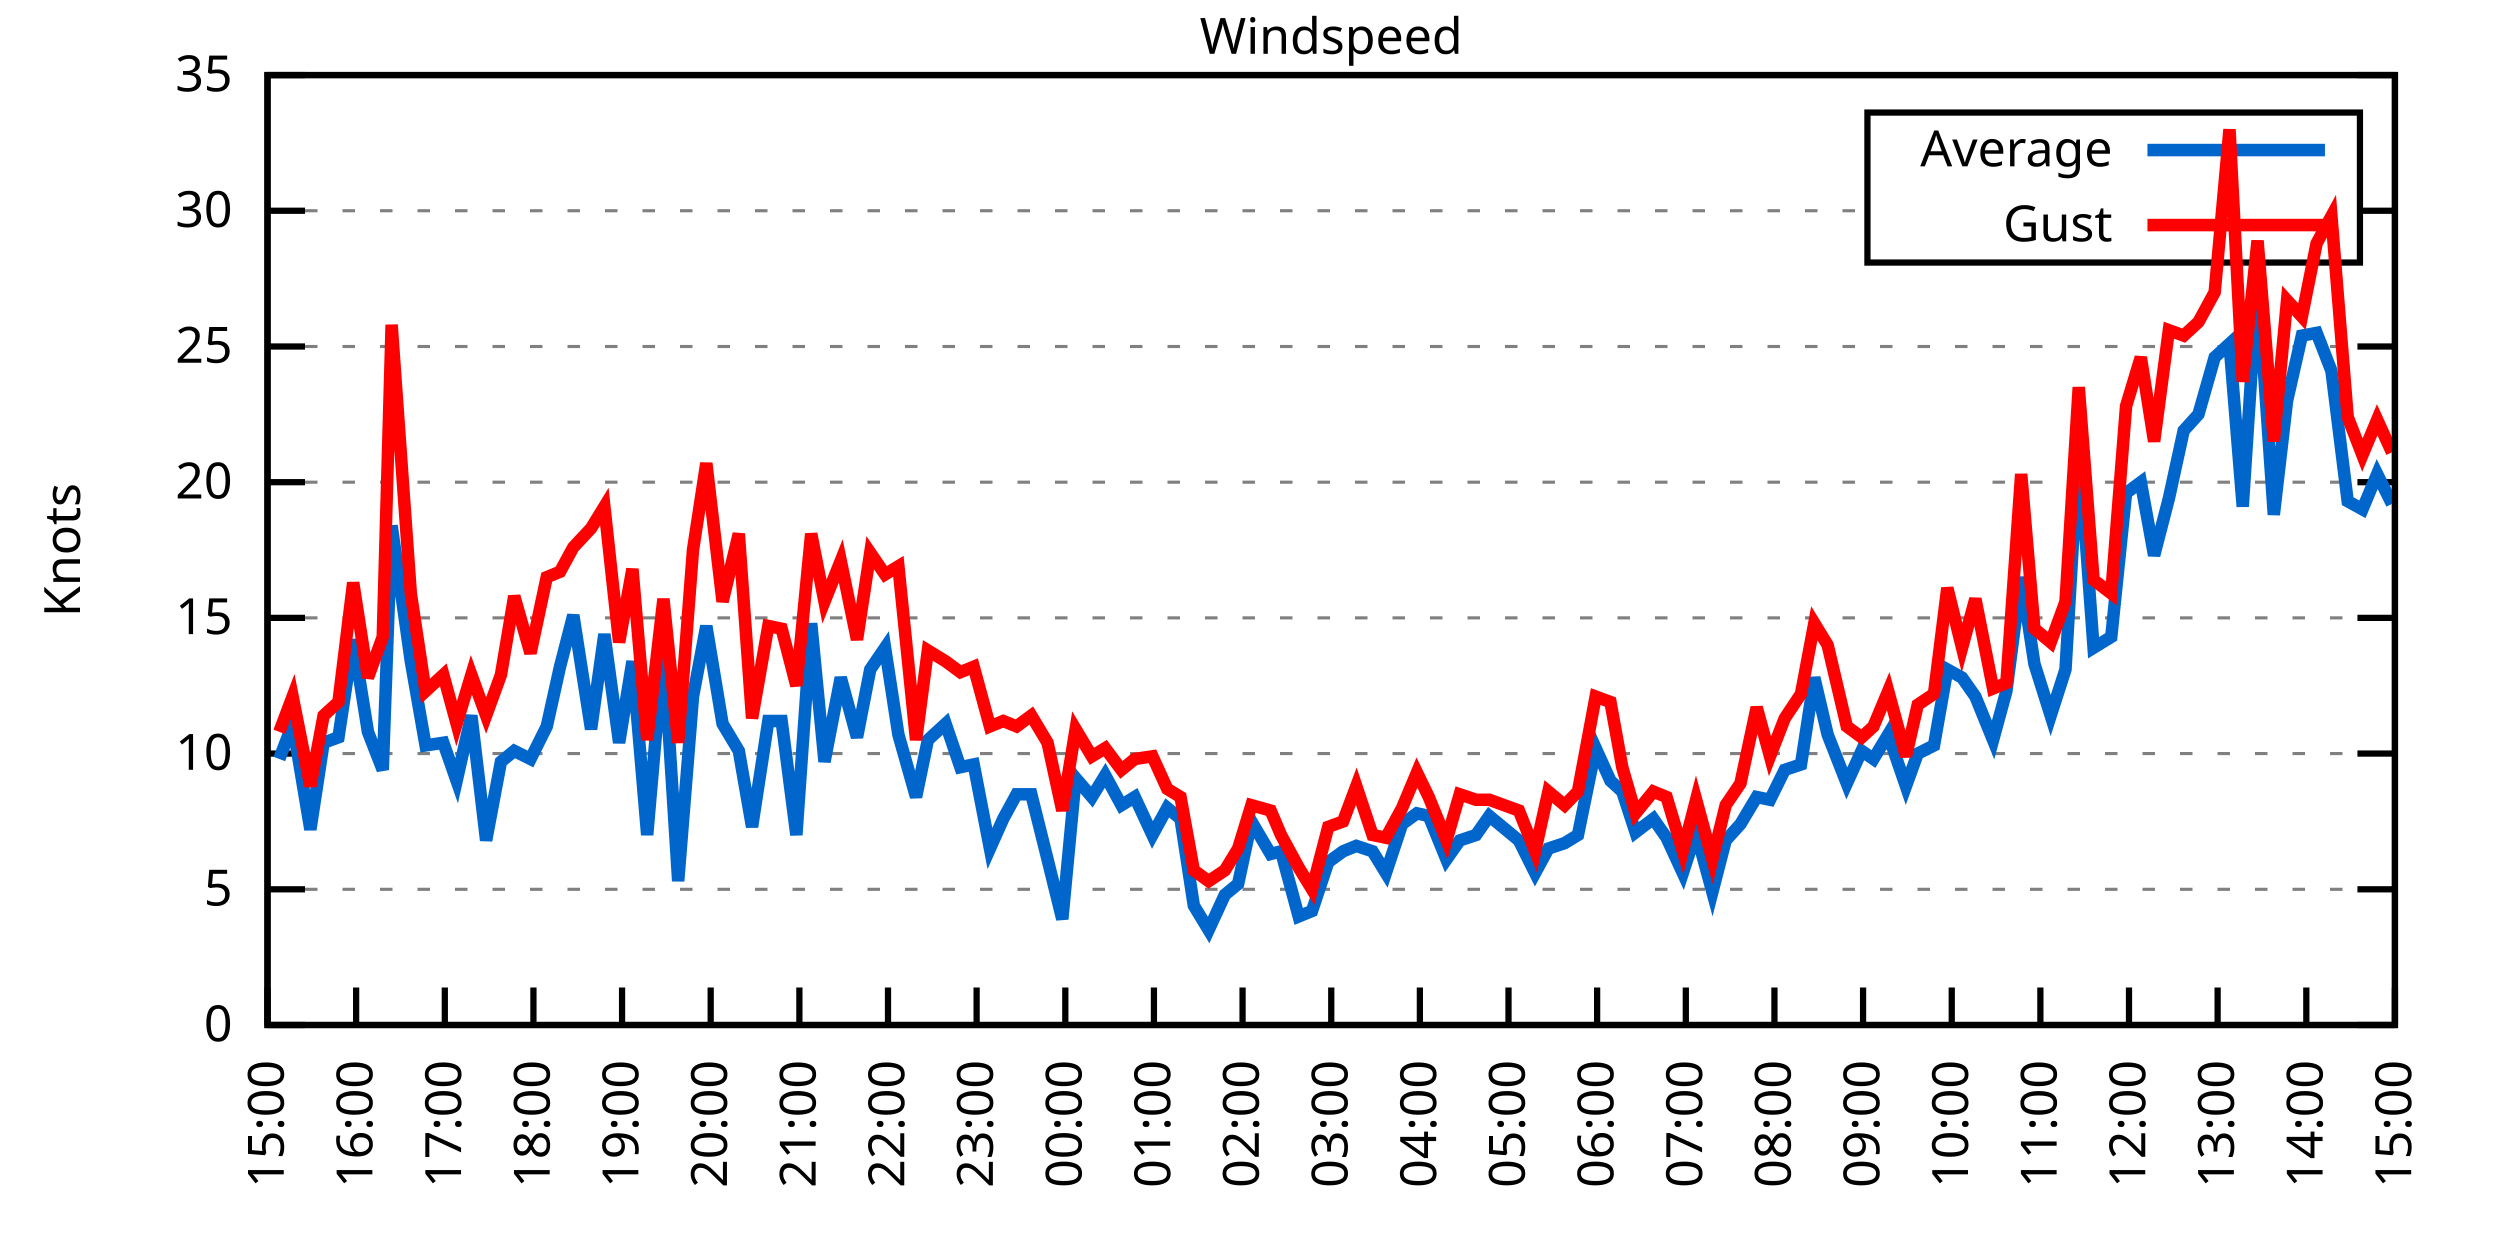
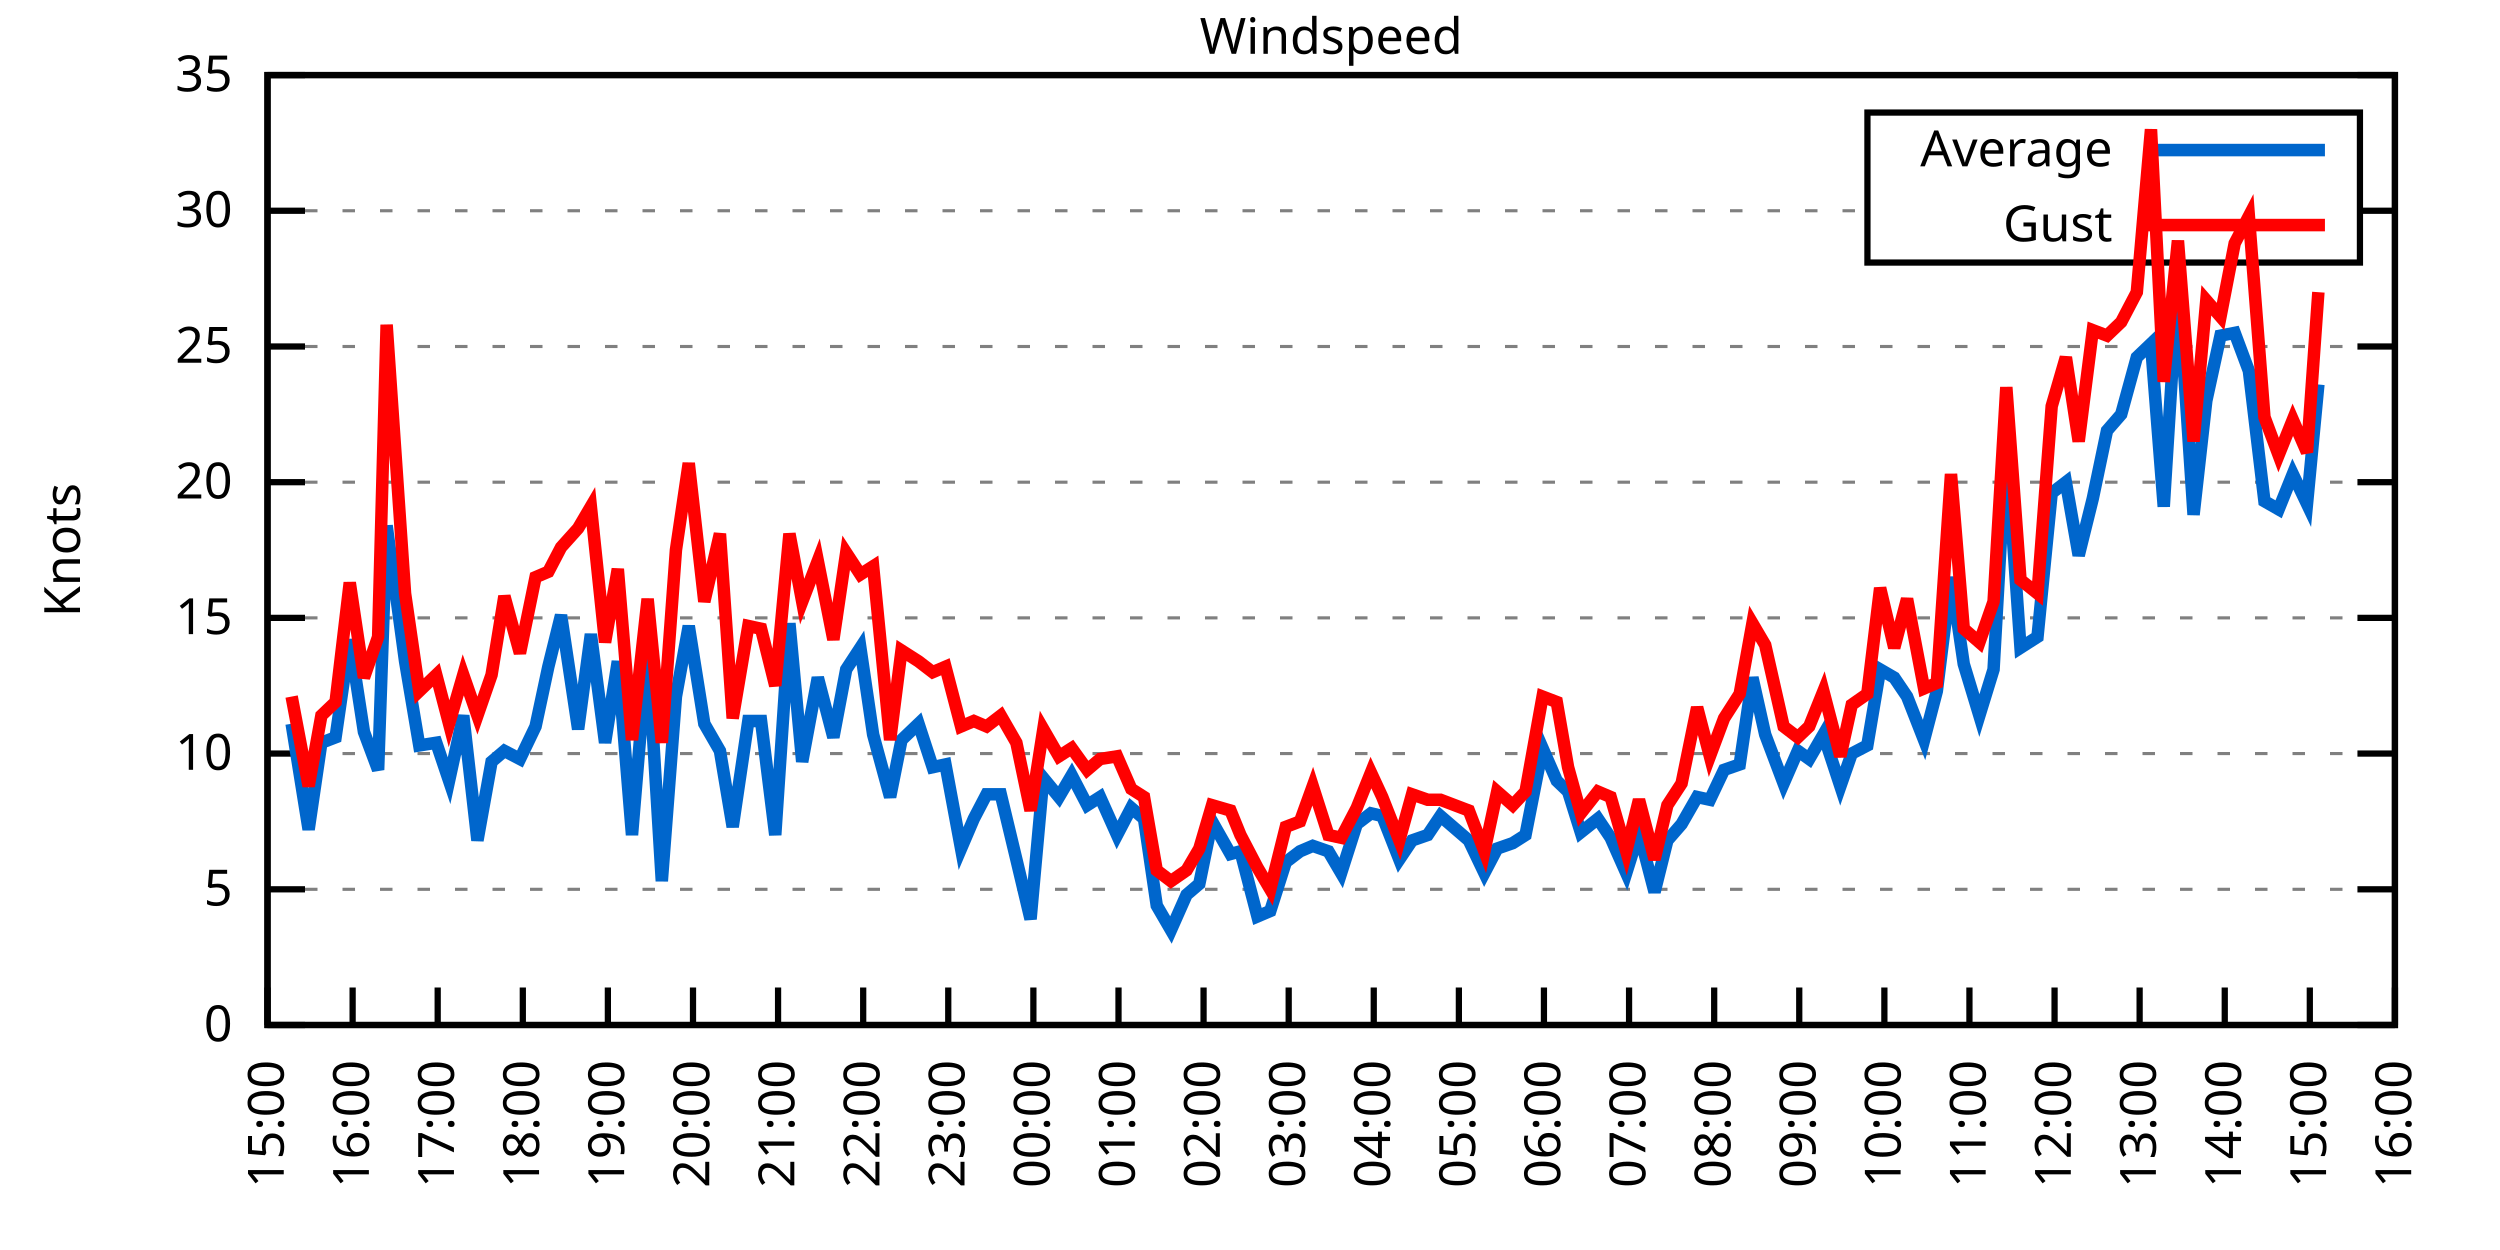
<svg xmlns="http://www.w3.org/2000/svg" xmlns:xlink="http://www.w3.org/1999/xlink" width="400" height="200" viewBox="0 0 400 200">
  <g id="gnuplot_canvas">
    <rect x="0" y="0" width="400" height="200" fill="none" />
    <defs>
      <circle id="gpDot" r="0.5" stroke-width="0.5" stroke="currentColor" />
      <path id="gpPt0" stroke-width="0.333" stroke="currentColor" d="M-1,0 h2 M0,-1 v2" />
      <path id="gpPt1" stroke-width="0.333" stroke="currentColor" d="M-1,-1 L1,1 M1,-1 L-1,1" />
      <path id="gpPt2" stroke-width="0.333" stroke="currentColor" d="M-1,0 L1,0 M0,-1 L0,1 M-1,-1 L1,1 M-1,1 L1,-1" />
      <rect id="gpPt3" stroke-width="0.333" stroke="currentColor" x="-1" y="-1" width="2" height="2" />
      <rect id="gpPt4" stroke-width="0.333" stroke="currentColor" fill="currentColor" x="-1" y="-1" width="2" height="2" />
      <circle id="gpPt5" stroke-width="0.333" stroke="currentColor" cx="0" cy="0" r="1" />
      <use xlink:href="#gpPt5" id="gpPt6" fill="currentColor" stroke="none" />
      <path id="gpPt7" stroke-width="0.333" stroke="currentColor" d="M0,-1.33 L-1.33,0.67 L1.33,0.67 z" />
      <use xlink:href="#gpPt7" id="gpPt8" fill="currentColor" stroke="none" />
      <use xlink:href="#gpPt7" id="gpPt9" stroke="currentColor" transform="rotate(180)" />
      <use xlink:href="#gpPt9" id="gpPt10" fill="currentColor" stroke="none" />
      <use xlink:href="#gpPt3" id="gpPt11" stroke="currentColor" transform="rotate(45)" />
      <use xlink:href="#gpPt11" id="gpPt12" fill="currentColor" stroke="none" />
      <path id="gpPt13" stroke-width="0.333" stroke="currentColor" d="M0,1.330 L1.265,0.411 L0.782,-1.067 L-0.782,-1.076 L-1.265,0.411 z" />
      <use xlink:href="#gpPt13" id="gpPt14" fill="currentColor" stroke="none" />
      <filter id="textbox" filterUnits="objectBoundingBox" x="0" y="0" height="1" width="1">
        <feFlood flood-color="white" flood-opacity="1" result="bgnd" />
        <feComposite in="SourceGraphic" in2="bgnd" operator="atop" />
      </filter>
      <filter id="greybox" filterUnits="objectBoundingBox" x="0" y="0" height="1" width="1">
        <feFlood flood-color="lightgrey" flood-opacity="1" result="grey" />
        <feComposite in="SourceGraphic" in2="grey" operator="atop" />
      </filter>
    </defs>
    <g fill="none" color="white" stroke="currentColor" stroke-width="1.00" stroke-linecap="butt" stroke-linejoin="miter">
</g>
    <g fill="none" color="black" stroke="currentColor" stroke-width="1.00" stroke-linecap="butt" stroke-linejoin="miter">
      <g stroke="none" shape-rendering="crispEdges">
        <polygon fill="rgb(255, 255, 255)" points="42.80,164.00 383.18,164.00 383.18,12.02 42.80,12.02 " />
      </g>
    </g>
    <g fill="none" color="black" stroke="currentColor" stroke-width="1.00" stroke-linecap="butt" stroke-linejoin="miter">
</g>
    <g fill="none" color="black" stroke="black" stroke-width="0.50" stroke-linecap="butt" stroke-linejoin="miter">
</g>
    <g fill="none" color="gray" stroke="currentColor" stroke-width="0.50" stroke-linecap="butt" stroke-linejoin="miter">
      <path stroke="gray" stroke-dasharray="2,4" class="gridline" d="M42.80,164.00 L383.19,164.00  " />
    </g>
    <g fill="none" color="gray" stroke="gray" stroke-width="1.00" stroke-linecap="butt" stroke-linejoin="miter">
</g>
    <g fill="none" color="black" stroke="currentColor" stroke-width="1.00" stroke-linecap="butt" stroke-linejoin="miter">
      <path stroke="black" d="M42.80,164.00 L48.80,164.00 M383.19,164.00 L377.19,164.00  " />
      <g transform="translate(37.20,166.60)" stroke="none" fill="black" font-family="Sans" font-size="8.00" text-anchor="end">
        <text>
          <tspan font-family="Sans"> 0</tspan>
        </text>
      </g>
    </g>
    <g fill="none" color="black" stroke="currentColor" stroke-width="1.00" stroke-linecap="butt" stroke-linejoin="miter">
</g>
    <g fill="none" color="black" stroke="black" stroke-width="0.50" stroke-linecap="butt" stroke-linejoin="miter">
</g>
    <g fill="none" color="gray" stroke="currentColor" stroke-width="0.50" stroke-linecap="butt" stroke-linejoin="miter">
      <path stroke="gray" stroke-dasharray="2,4" class="gridline" d="M42.80,142.29 L383.19,142.29  " />
    </g>
    <g fill="none" color="gray" stroke="gray" stroke-width="1.00" stroke-linecap="butt" stroke-linejoin="miter">
</g>
    <g fill="none" color="black" stroke="currentColor" stroke-width="1.00" stroke-linecap="butt" stroke-linejoin="miter">
      <path stroke="black" d="M42.80,142.29 L48.80,142.29 M383.19,142.29 L377.19,142.29  " />
      <g transform="translate(37.20,144.89)" stroke="none" fill="black" font-family="Sans" font-size="8.00" text-anchor="end">
        <text>
          <tspan font-family="Sans"> 5</tspan>
        </text>
      </g>
    </g>
    <g fill="none" color="black" stroke="currentColor" stroke-width="1.00" stroke-linecap="butt" stroke-linejoin="miter">
</g>
    <g fill="none" color="black" stroke="black" stroke-width="0.50" stroke-linecap="butt" stroke-linejoin="miter">
</g>
    <g fill="none" color="gray" stroke="currentColor" stroke-width="0.50" stroke-linecap="butt" stroke-linejoin="miter">
      <path stroke="gray" stroke-dasharray="2,4" class="gridline" d="M42.80,120.57 L383.19,120.57  " />
    </g>
    <g fill="none" color="gray" stroke="gray" stroke-width="1.00" stroke-linecap="butt" stroke-linejoin="miter">
</g>
    <g fill="none" color="black" stroke="currentColor" stroke-width="1.00" stroke-linecap="butt" stroke-linejoin="miter">
      <path stroke="black" d="M42.80,120.57 L48.80,120.57 M383.19,120.57 L377.19,120.57  " />
      <g transform="translate(37.20,123.17)" stroke="none" fill="black" font-family="Sans" font-size="8.00" text-anchor="end">
        <text>
          <tspan font-family="Sans"> 10</tspan>
        </text>
      </g>
    </g>
    <g fill="none" color="black" stroke="currentColor" stroke-width="1.00" stroke-linecap="butt" stroke-linejoin="miter">
</g>
    <g fill="none" color="black" stroke="black" stroke-width="0.50" stroke-linecap="butt" stroke-linejoin="miter">
</g>
    <g fill="none" color="gray" stroke="currentColor" stroke-width="0.50" stroke-linecap="butt" stroke-linejoin="miter">
      <path stroke="gray" stroke-dasharray="2,4" class="gridline" d="M42.80,98.86 L383.19,98.86  " />
    </g>
    <g fill="none" color="gray" stroke="gray" stroke-width="1.00" stroke-linecap="butt" stroke-linejoin="miter">
</g>
    <g fill="none" color="black" stroke="currentColor" stroke-width="1.00" stroke-linecap="butt" stroke-linejoin="miter">
      <path stroke="black" d="M42.80,98.86 L48.80,98.86 M383.19,98.86 L377.19,98.86  " />
      <g transform="translate(37.20,101.46)" stroke="none" fill="black" font-family="Sans" font-size="8.00" text-anchor="end">
        <text>
          <tspan font-family="Sans"> 15</tspan>
        </text>
      </g>
    </g>
    <g fill="none" color="black" stroke="currentColor" stroke-width="1.00" stroke-linecap="butt" stroke-linejoin="miter">
</g>
    <g fill="none" color="black" stroke="black" stroke-width="0.50" stroke-linecap="butt" stroke-linejoin="miter">
</g>
    <g fill="none" color="gray" stroke="currentColor" stroke-width="0.50" stroke-linecap="butt" stroke-linejoin="miter">
      <path stroke="gray" stroke-dasharray="2,4" class="gridline" d="M42.80,77.15 L383.19,77.15  " />
    </g>
    <g fill="none" color="gray" stroke="gray" stroke-width="1.00" stroke-linecap="butt" stroke-linejoin="miter">
</g>
    <g fill="none" color="black" stroke="currentColor" stroke-width="1.00" stroke-linecap="butt" stroke-linejoin="miter">
      <path stroke="black" d="M42.80,77.15 L48.80,77.15 M383.19,77.15 L377.19,77.15  " />
      <g transform="translate(37.20,79.75)" stroke="none" fill="black" font-family="Sans" font-size="8.00" text-anchor="end">
        <text>
          <tspan font-family="Sans"> 20</tspan>
        </text>
      </g>
    </g>
    <g fill="none" color="black" stroke="currentColor" stroke-width="1.00" stroke-linecap="butt" stroke-linejoin="miter">
</g>
    <g fill="none" color="black" stroke="black" stroke-width="0.50" stroke-linecap="butt" stroke-linejoin="miter">
</g>
    <g fill="none" color="gray" stroke="currentColor" stroke-width="0.50" stroke-linecap="butt" stroke-linejoin="miter">
      <path stroke="gray" stroke-dasharray="2,4" class="gridline" d="M42.80,55.44 L383.19,55.44  " />
    </g>
    <g fill="none" color="gray" stroke="gray" stroke-width="1.00" stroke-linecap="butt" stroke-linejoin="miter">
</g>
    <g fill="none" color="black" stroke="currentColor" stroke-width="1.00" stroke-linecap="butt" stroke-linejoin="miter">
      <path stroke="black" d="M42.80,55.44 L48.80,55.44 M383.19,55.44 L377.19,55.44  " />
      <g transform="translate(37.20,58.04)" stroke="none" fill="black" font-family="Sans" font-size="8.00" text-anchor="end">
        <text>
          <tspan font-family="Sans"> 25</tspan>
        </text>
      </g>
    </g>
    <g fill="none" color="black" stroke="currentColor" stroke-width="1.00" stroke-linecap="butt" stroke-linejoin="miter">
</g>
    <g fill="none" color="black" stroke="black" stroke-width="0.50" stroke-linecap="butt" stroke-linejoin="miter">
</g>
    <g fill="none" color="gray" stroke="currentColor" stroke-width="0.50" stroke-linecap="butt" stroke-linejoin="miter">
      <path stroke="gray" stroke-dasharray="2,4" class="gridline" d="M42.80,33.72 L298.79,33.72 M377.59,33.72 L383.19,33.72  " />
    </g>
    <g fill="none" color="gray" stroke="gray" stroke-width="1.00" stroke-linecap="butt" stroke-linejoin="miter">
</g>
    <g fill="none" color="black" stroke="currentColor" stroke-width="1.00" stroke-linecap="butt" stroke-linejoin="miter">
      <path stroke="black" d="M42.80,33.72 L48.80,33.72 M383.19,33.72 L377.19,33.72  " />
      <g transform="translate(37.20,36.32)" stroke="none" fill="black" font-family="Sans" font-size="8.00" text-anchor="end">
        <text>
          <tspan font-family="Sans"> 30</tspan>
        </text>
      </g>
    </g>
    <g fill="none" color="black" stroke="currentColor" stroke-width="1.00" stroke-linecap="butt" stroke-linejoin="miter">
</g>
    <g fill="none" color="black" stroke="black" stroke-width="0.50" stroke-linecap="butt" stroke-linejoin="miter">
</g>
    <g fill="none" color="gray" stroke="currentColor" stroke-width="0.50" stroke-linecap="butt" stroke-linejoin="miter">
      <path stroke="gray" stroke-dasharray="2,4" class="gridline" d="M42.80,12.01 L383.19,12.01  " />
    </g>
    <g fill="none" color="gray" stroke="gray" stroke-width="1.00" stroke-linecap="butt" stroke-linejoin="miter">
</g>
    <g fill="none" color="black" stroke="currentColor" stroke-width="1.00" stroke-linecap="butt" stroke-linejoin="miter">
      <path stroke="black" d="M42.80,12.01 L48.80,12.01 M383.19,12.01 L377.19,12.01  " />
      <g transform="translate(37.20,14.61)" stroke="none" fill="black" font-family="Sans" font-size="8.00" text-anchor="end">
        <text>
          <tspan font-family="Sans"> 35</tspan>
        </text>
      </g>
    </g>
    <g fill="none" color="black" stroke="currentColor" stroke-width="1.00" stroke-linecap="butt" stroke-linejoin="miter">
      <path stroke="black" d="M42.80,164.00 L42.80,158.00  " />
      <g transform="translate(45.40,169.60) rotate(270.00)" stroke="none" fill="black" font-family="Sans" font-size="8.00" text-anchor="end">
        <text>
          <tspan font-family="Sans">15:00</tspan>
        </text>
      </g>
    </g>
    <g fill="none" color="black" stroke="currentColor" stroke-width="1.00" stroke-linecap="butt" stroke-linejoin="miter">
-       <path stroke="black" d="M56.98,164.00 L56.98,158.00  " />
-       <g transform="translate(59.58,169.60) rotate(270.00)" stroke="none" fill="black" font-family="Sans" font-size="8.00" text-anchor="end">
+       <path stroke="black" d="M56.42,164.00 L56.42,158.00  " />
+       <g transform="translate(59.02,169.60) rotate(270.00)" stroke="none" fill="black" font-family="Sans" font-size="8.00" text-anchor="end">
        <text>
          <tspan font-family="Sans">16:00</tspan>
        </text>
      </g>
    </g>
    <g fill="none" color="black" stroke="currentColor" stroke-width="1.00" stroke-linecap="butt" stroke-linejoin="miter">
-       <path stroke="black" d="M71.17,164.00 L71.17,158.00  " />
-       <g transform="translate(73.77,169.60) rotate(270.00)" stroke="none" fill="black" font-family="Sans" font-size="8.00" text-anchor="end">
+       <path stroke="black" d="M70.03,164.00 L70.03,158.00  " />
+       <g transform="translate(72.63,169.60) rotate(270.00)" stroke="none" fill="black" font-family="Sans" font-size="8.00" text-anchor="end">
        <text>
          <tspan font-family="Sans">17:00</tspan>
        </text>
      </g>
    </g>
    <g fill="none" color="black" stroke="currentColor" stroke-width="1.00" stroke-linecap="butt" stroke-linejoin="miter">
-       <path stroke="black" d="M85.35,164.00 L85.35,158.00  " />
-       <g transform="translate(87.95,169.60) rotate(270.00)" stroke="none" fill="black" font-family="Sans" font-size="8.00" text-anchor="end">
+       <path stroke="black" d="M83.65,164.00 L83.65,158.00  " />
+       <g transform="translate(86.25,169.60) rotate(270.00)" stroke="none" fill="black" font-family="Sans" font-size="8.00" text-anchor="end">
        <text>
          <tspan font-family="Sans">18:00</tspan>
        </text>
      </g>
    </g>
    <g fill="none" color="black" stroke="currentColor" stroke-width="1.00" stroke-linecap="butt" stroke-linejoin="miter">
-       <path stroke="black" d="M99.53,164.00 L99.53,158.00  " />
-       <g transform="translate(102.13,169.60) rotate(270.00)" stroke="none" fill="black" font-family="Sans" font-size="8.00" text-anchor="end">
+       <path stroke="black" d="M97.26,164.00 L97.26,158.00  " />
+       <g transform="translate(99.86,169.60) rotate(270.00)" stroke="none" fill="black" font-family="Sans" font-size="8.00" text-anchor="end">
        <text>
          <tspan font-family="Sans">19:00</tspan>
        </text>
      </g>
    </g>
    <g fill="none" color="black" stroke="currentColor" stroke-width="1.00" stroke-linecap="butt" stroke-linejoin="miter">
-       <path stroke="black" d="M113.71,164.00 L113.71,158.00  " />
-       <g transform="translate(116.31,169.60) rotate(270.00)" stroke="none" fill="black" font-family="Sans" font-size="8.00" text-anchor="end">
+       <path stroke="black" d="M110.88,164.00 L110.88,158.00  " />
+       <g transform="translate(113.48,169.60) rotate(270.00)" stroke="none" fill="black" font-family="Sans" font-size="8.00" text-anchor="end">
        <text>
          <tspan font-family="Sans">20:00</tspan>
        </text>
      </g>
    </g>
    <g fill="none" color="black" stroke="currentColor" stroke-width="1.00" stroke-linecap="butt" stroke-linejoin="miter">
-       <path stroke="black" d="M127.90,164.00 L127.90,158.00  " />
-       <g transform="translate(130.50,169.60) rotate(270.00)" stroke="none" fill="black" font-family="Sans" font-size="8.00" text-anchor="end">
+       <path stroke="black" d="M124.49,164.00 L124.49,158.00  " />
+       <g transform="translate(127.09,169.60) rotate(270.00)" stroke="none" fill="black" font-family="Sans" font-size="8.00" text-anchor="end">
        <text>
          <tspan font-family="Sans">21:00</tspan>
        </text>
      </g>
    </g>
    <g fill="none" color="black" stroke="currentColor" stroke-width="1.00" stroke-linecap="butt" stroke-linejoin="miter">
-       <path stroke="black" d="M142.08,164.00 L142.08,158.00  " />
-       <g transform="translate(144.68,169.60) rotate(270.00)" stroke="none" fill="black" font-family="Sans" font-size="8.00" text-anchor="end">
+       <path stroke="black" d="M138.11,164.00 L138.11,158.00  " />
+       <g transform="translate(140.71,169.60) rotate(270.00)" stroke="none" fill="black" font-family="Sans" font-size="8.00" text-anchor="end">
        <text>
          <tspan font-family="Sans">22:00</tspan>
        </text>
      </g>
    </g>
    <g fill="none" color="black" stroke="currentColor" stroke-width="1.00" stroke-linecap="butt" stroke-linejoin="miter">
-       <path stroke="black" d="M156.26,164.00 L156.26,158.00  " />
-       <g transform="translate(158.86,169.60) rotate(270.00)" stroke="none" fill="black" font-family="Sans" font-size="8.00" text-anchor="end">
+       <path stroke="black" d="M151.72,164.00 L151.72,158.00  " />
+       <g transform="translate(154.32,169.60) rotate(270.00)" stroke="none" fill="black" font-family="Sans" font-size="8.00" text-anchor="end">
        <text>
          <tspan font-family="Sans">23:00</tspan>
        </text>
      </g>
    </g>
    <g fill="none" color="black" stroke="currentColor" stroke-width="1.00" stroke-linecap="butt" stroke-linejoin="miter">
-       <path stroke="black" d="M170.45,164.00 L170.45,158.00  " />
-       <g transform="translate(173.05,169.60) rotate(270.00)" stroke="none" fill="black" font-family="Sans" font-size="8.00" text-anchor="end">
+       <path stroke="black" d="M165.34,164.00 L165.34,158.00  " />
+       <g transform="translate(167.94,169.60) rotate(270.00)" stroke="none" fill="black" font-family="Sans" font-size="8.00" text-anchor="end">
        <text>
          <tspan font-family="Sans">00:00</tspan>
        </text>
      </g>
    </g>
    <g fill="none" color="black" stroke="currentColor" stroke-width="1.00" stroke-linecap="butt" stroke-linejoin="miter">
-       <path stroke="black" d="M184.63,164.00 L184.63,158.00  " />
-       <g transform="translate(187.23,169.60) rotate(270.00)" stroke="none" fill="black" font-family="Sans" font-size="8.00" text-anchor="end">
+       <path stroke="black" d="M178.96,164.00 L178.96,158.00  " />
+       <g transform="translate(181.56,169.60) rotate(270.00)" stroke="none" fill="black" font-family="Sans" font-size="8.00" text-anchor="end">
        <text>
          <tspan font-family="Sans">01:00</tspan>
        </text>
      </g>
    </g>
    <g fill="none" color="black" stroke="currentColor" stroke-width="1.00" stroke-linecap="butt" stroke-linejoin="miter">
-       <path stroke="black" d="M198.81,164.00 L198.81,158.00  " />
-       <g transform="translate(201.41,169.60) rotate(270.00)" stroke="none" fill="black" font-family="Sans" font-size="8.00" text-anchor="end">
+       <path stroke="black" d="M192.57,164.00 L192.57,158.00  " />
+       <g transform="translate(195.17,169.60) rotate(270.00)" stroke="none" fill="black" font-family="Sans" font-size="8.00" text-anchor="end">
        <text>
          <tspan font-family="Sans">02:00</tspan>
        </text>
      </g>
    </g>
    <g fill="none" color="black" stroke="currentColor" stroke-width="1.00" stroke-linecap="butt" stroke-linejoin="miter">
-       <path stroke="black" d="M213.00,164.00 L213.00,158.00  " />
-       <g transform="translate(215.60,169.60) rotate(270.00)" stroke="none" fill="black" font-family="Sans" font-size="8.00" text-anchor="end">
+       <path stroke="black" d="M206.19,164.00 L206.19,158.00  " />
+       <g transform="translate(208.79,169.60) rotate(270.00)" stroke="none" fill="black" font-family="Sans" font-size="8.00" text-anchor="end">
        <text>
          <tspan font-family="Sans">03:00</tspan>
        </text>
      </g>
    </g>
    <g fill="none" color="black" stroke="currentColor" stroke-width="1.00" stroke-linecap="butt" stroke-linejoin="miter">
-       <path stroke="black" d="M227.18,164.00 L227.18,158.00  " />
-       <g transform="translate(229.78,169.60) rotate(270.00)" stroke="none" fill="black" font-family="Sans" font-size="8.00" text-anchor="end">
+       <path stroke="black" d="M219.80,164.00 L219.80,158.00  " />
+       <g transform="translate(222.40,169.60) rotate(270.00)" stroke="none" fill="black" font-family="Sans" font-size="8.00" text-anchor="end">
        <text>
          <tspan font-family="Sans">04:00</tspan>
        </text>
      </g>
    </g>
    <g fill="none" color="black" stroke="currentColor" stroke-width="1.00" stroke-linecap="butt" stroke-linejoin="miter">
-       <path stroke="black" d="M241.36,164.00 L241.36,158.00  " />
-       <g transform="translate(243.96,169.60) rotate(270.00)" stroke="none" fill="black" font-family="Sans" font-size="8.00" text-anchor="end">
+       <path stroke="black" d="M233.42,164.00 L233.42,158.00  " />
+       <g transform="translate(236.02,169.60) rotate(270.00)" stroke="none" fill="black" font-family="Sans" font-size="8.00" text-anchor="end">
        <text>
          <tspan font-family="Sans">05:00</tspan>
        </text>
      </g>
    </g>
    <g fill="none" color="black" stroke="currentColor" stroke-width="1.00" stroke-linecap="butt" stroke-linejoin="miter">
-       <path stroke="black" d="M255.54,164.00 L255.54,158.00  " />
-       <g transform="translate(258.14,169.60) rotate(270.00)" stroke="none" fill="black" font-family="Sans" font-size="8.00" text-anchor="end">
+       <path stroke="black" d="M247.03,164.00 L247.03,158.00  " />
+       <g transform="translate(249.63,169.60) rotate(270.00)" stroke="none" fill="black" font-family="Sans" font-size="8.00" text-anchor="end">
        <text>
          <tspan font-family="Sans">06:00</tspan>
        </text>
      </g>
    </g>
    <g fill="none" color="black" stroke="currentColor" stroke-width="1.00" stroke-linecap="butt" stroke-linejoin="miter">
-       <path stroke="black" d="M269.73,164.00 L269.73,158.00  " />
-       <g transform="translate(272.33,169.60) rotate(270.00)" stroke="none" fill="black" font-family="Sans" font-size="8.00" text-anchor="end">
+       <path stroke="black" d="M260.65,164.00 L260.65,158.00  " />
+       <g transform="translate(263.25,169.60) rotate(270.00)" stroke="none" fill="black" font-family="Sans" font-size="8.00" text-anchor="end">
        <text>
          <tspan font-family="Sans">07:00</tspan>
        </text>
      </g>
    </g>
    <g fill="none" color="black" stroke="currentColor" stroke-width="1.00" stroke-linecap="butt" stroke-linejoin="miter">
-       <path stroke="black" d="M283.91,164.00 L283.91,158.00  " />
-       <g transform="translate(286.51,169.60) rotate(270.00)" stroke="none" fill="black" font-family="Sans" font-size="8.00" text-anchor="end">
+       <path stroke="black" d="M274.27,164.00 L274.27,158.00  " />
+       <g transform="translate(276.87,169.60) rotate(270.00)" stroke="none" fill="black" font-family="Sans" font-size="8.00" text-anchor="end">
        <text>
          <tspan font-family="Sans">08:00</tspan>
        </text>
      </g>
    </g>
    <g fill="none" color="black" stroke="currentColor" stroke-width="1.00" stroke-linecap="butt" stroke-linejoin="miter">
-       <path stroke="black" d="M298.09,164.00 L298.09,158.00  " />
-       <g transform="translate(300.69,169.60) rotate(270.00)" stroke="none" fill="black" font-family="Sans" font-size="8.00" text-anchor="end">
+       <path stroke="black" d="M287.88,164.00 L287.88,158.00  " />
+       <g transform="translate(290.48,169.60) rotate(270.00)" stroke="none" fill="black" font-family="Sans" font-size="8.00" text-anchor="end">
        <text>
          <tspan font-family="Sans">09:00</tspan>
        </text>
      </g>
    </g>
    <g fill="none" color="black" stroke="currentColor" stroke-width="1.00" stroke-linecap="butt" stroke-linejoin="miter">
-       <path stroke="black" d="M312.28,164.00 L312.28,158.00  " />
-       <g transform="translate(314.88,169.60) rotate(270.00)" stroke="none" fill="black" font-family="Sans" font-size="8.00" text-anchor="end">
+       <path stroke="black" d="M301.50,164.00 L301.50,158.00  " />
+       <g transform="translate(304.10,169.60) rotate(270.00)" stroke="none" fill="black" font-family="Sans" font-size="8.00" text-anchor="end">
        <text>
          <tspan font-family="Sans">10:00</tspan>
        </text>
      </g>
    </g>
    <g fill="none" color="black" stroke="currentColor" stroke-width="1.00" stroke-linecap="butt" stroke-linejoin="miter">
-       <path stroke="black" d="M326.46,164.00 L326.46,158.00  " />
-       <g transform="translate(329.06,169.60) rotate(270.00)" stroke="none" fill="black" font-family="Sans" font-size="8.00" text-anchor="end">
+       <path stroke="black" d="M315.11,164.00 L315.11,158.00  " />
+       <g transform="translate(317.71,169.60) rotate(270.00)" stroke="none" fill="black" font-family="Sans" font-size="8.00" text-anchor="end">
        <text>
          <tspan font-family="Sans">11:00</tspan>
        </text>
      </g>
    </g>
    <g fill="none" color="black" stroke="currentColor" stroke-width="1.00" stroke-linecap="butt" stroke-linejoin="miter">
-       <path stroke="black" d="M340.64,164.00 L340.64,158.00  " />
-       <g transform="translate(343.24,169.60) rotate(270.00)" stroke="none" fill="black" font-family="Sans" font-size="8.00" text-anchor="end">
+       <path stroke="black" d="M328.73,164.00 L328.73,158.00  " />
+       <g transform="translate(331.33,169.60) rotate(270.00)" stroke="none" fill="black" font-family="Sans" font-size="8.00" text-anchor="end">
        <text>
          <tspan font-family="Sans">12:00</tspan>
        </text>
      </g>
    </g>
    <g fill="none" color="black" stroke="currentColor" stroke-width="1.00" stroke-linecap="butt" stroke-linejoin="miter">
-       <path stroke="black" d="M354.82,164.00 L354.82,158.00  " />
-       <g transform="translate(357.42,169.60) rotate(270.00)" stroke="none" fill="black" font-family="Sans" font-size="8.00" text-anchor="end">
+       <path stroke="black" d="M342.34,164.00 L342.34,158.00  " />
+       <g transform="translate(344.94,169.60) rotate(270.00)" stroke="none" fill="black" font-family="Sans" font-size="8.00" text-anchor="end">
        <text>
          <tspan font-family="Sans">13:00</tspan>
        </text>
      </g>
    </g>
    <g fill="none" color="black" stroke="currentColor" stroke-width="1.00" stroke-linecap="butt" stroke-linejoin="miter">
-       <path stroke="black" d="M369.01,164.00 L369.01,158.00  " />
-       <g transform="translate(371.61,169.60) rotate(270.00)" stroke="none" fill="black" font-family="Sans" font-size="8.00" text-anchor="end">
+       <path stroke="black" d="M355.96,164.00 L355.96,158.00  " />
+       <g transform="translate(358.56,169.60) rotate(270.00)" stroke="none" fill="black" font-family="Sans" font-size="8.00" text-anchor="end">
        <text>
          <tspan font-family="Sans">14:00</tspan>
+         </text>
+       </g>
+     </g>
+     <g fill="none" color="black" stroke="currentColor" stroke-width="1.00" stroke-linecap="butt" stroke-linejoin="miter">
+       <path stroke="black" d="M369.57,164.00 L369.57,158.00  " />
+       <g transform="translate(372.17,169.60) rotate(270.00)" stroke="none" fill="black" font-family="Sans" font-size="8.00" text-anchor="end">
+         <text>
+           <tspan font-family="Sans">15:00</tspan>
        </text>
      </g>
    </g>
    <g fill="none" color="black" stroke="currentColor" stroke-width="1.00" stroke-linecap="butt" stroke-linejoin="miter">
      <path stroke="black" d="M383.19,164.00 L383.19,158.00  " />
      <g transform="translate(385.79,169.60) rotate(270.00)" stroke="none" fill="black" font-family="Sans" font-size="8.00" text-anchor="end">
        <text>
-           <tspan font-family="Sans">15:00</tspan>
+           <tspan font-family="Sans">16:00</tspan>
        </text>
      </g>
    </g>
    <g fill="none" color="black" stroke="currentColor" stroke-width="1.00" stroke-linecap="butt" stroke-linejoin="miter">
</g>
    <g fill="none" color="black" stroke="currentColor" stroke-width="1.00" stroke-linecap="butt" stroke-linejoin="miter">
      <path stroke="black" d="M42.80,12.01 L42.80,164.00 L383.19,164.00 L383.19,12.01 L42.80,12.01 Z  " />
    </g>
    <g fill="none" color="black" stroke="currentColor" stroke-width="1.00" stroke-linecap="butt" stroke-linejoin="miter">
</g>
    <g fill="none" color="black" stroke="currentColor" stroke-width="1.00" stroke-linecap="butt" stroke-linejoin="miter">
      <path stroke="black" d="M298.79,42.01 L298.79,18.01 L377.59,18.01 L377.59,42.01 L298.79,42.01 Z  " />
    </g>
    <g id="Windspeed_plot_1">
      <g fill="none" color="white" stroke="black" stroke-width="2.00" stroke-linecap="butt" stroke-linejoin="miter">
</g>
      <g fill="none" color="black" stroke="currentColor" stroke-width="2.00" stroke-linecap="butt" stroke-linejoin="miter">
        <g transform="translate(337.99,26.61)" stroke="none" fill="black" font-family="Sans" font-size="8.00" text-anchor="end">
          <text>
            <tspan font-family="Sans">Average</tspan>
          </text>
        </g>
      </g>
      <g fill="none" color="black" stroke="currentColor" stroke-width="2.00" stroke-linecap="butt" stroke-linejoin="miter">
-         <path stroke="rgb(  0, 102, 204)" d="M343.59,24.01 L371.99,24.01 M44.69,121.44 L46.82,115.80 L49.66,132.73 L51.78,118.84 L54.15,117.97 L56.51,102.34   L58.87,117.10 L61.24,123.18 L62.66,84.10 L65.73,105.81 L68.09,119.27 L70.93,118.84 L73.06,124.92 L75.42,114.49   L77.78,134.47 L80.15,121.88 L82.28,120.14 L84.88,121.44 L87.48,116.23 L89.60,106.68 L91.73,98.43 L94.57,116.67   L96.70,101.47 L99.06,118.84 L101.19,105.81 L103.55,133.60 L106.15,103.64 L108.51,140.98 L110.88,111.45 L113.01,100.16   L115.61,115.80 L118.21,120.14 L120.33,132.30 L122.93,115.36 L125.06,115.36 L127.42,133.60 L129.79,99.73 L131.92,121.88   L134.52,108.42 L137.12,117.97 L139.24,107.11 L141.61,103.64 L143.74,117.53 L146.57,127.52 L148.46,118.40 L151.30,115.80   L153.66,122.75 L155.79,122.31 L158.39,135.77 L160.52,131.00 L162.65,127.09 L165.01,127.09 L167.61,137.51 L169.97,147.06   L172.10,124.48 L174.70,127.52 L176.83,124.05 L179.43,128.83 L181.56,127.52 L184.39,133.60 L186.76,129.26 L188.88,131.00   L191.01,144.89 L193.38,148.80 L195.98,143.16 L198.10,141.42 L200.23,131.43 L203.30,136.64 L204.96,136.21 L207.79,146.63   L209.92,145.76 L212.52,137.94 L214.89,136.21 L217.01,135.34 L219.61,136.21 L221.74,139.68 L224.34,131.86 L226.71,130.13   L228.60,130.56 L231.43,137.51 L233.56,134.47 L236.16,133.60 L238.29,130.56 L243.02,134.47 L245.62,139.68 L247.74,135.77   L250.34,134.90 L252.47,133.60 L255.31,119.71 L257.67,124.92 L259.56,126.65 L261.69,133.17 L264.53,131.00 L266.65,134.04   L269.25,139.68 L271.38,133.17 L273.98,142.72 L276.11,134.47 L278.47,131.86 L281.07,127.52 L283.20,127.96 L285.56,123.18   L288.16,122.31 L290.29,108.42 L292.42,117.53 L295.49,125.35 L297.86,120.14 L299.75,121.44 L302.11,117.53 L304.95,125.79   L306.84,120.57 L309.44,119.27 L311.57,107.11 L313.93,108.42 L316.06,111.45 L318.89,118.40 L321.02,110.59 L323.39,92.35   L325.51,106.24 L328.11,114.49 L330.48,107.11 L332.60,71.07 L334.97,103.64 L337.80,101.90 L340.17,78.89 L342.53,77.15   L344.66,88.87 L347.02,79.75 L349.39,68.90 L351.75,66.29 L354.35,57.17 L356.72,55.00 L358.84,81.06 L361.21,44.58   L363.81,82.36 L365.93,64.12 L368.30,53.70 L370.66,53.26 L373.03,59.34 L375.63,80.19 L377.99,81.49 L380.35,75.85   L382.72,80.62  " />
+         <path stroke="rgb(  0, 102, 204)" d="M343.59,24.01 L371.99,24.01 M46.66,115.80 L49.38,132.73 L51.42,118.84 L53.69,117.97 L55.96,102.34 L58.23,117.10   L60.50,123.18 L61.86,84.10 L64.81,105.81 L67.08,119.27 L69.80,118.84 L71.85,124.92 L74.12,114.49 L76.39,134.47   L78.65,121.88 L80.70,120.14 L83.19,121.44 L85.69,116.23 L87.73,106.68 L89.77,98.43 L92.50,116.67 L94.54,101.47   L96.81,118.84 L98.85,105.81 L101.12,133.60 L103.62,103.64 L105.89,140.98 L108.15,111.45 L110.20,100.16 L112.69,115.80   L115.19,120.14 L117.23,132.30 L119.73,115.36 L121.77,115.36 L124.04,133.60 L126.31,99.73 L128.35,121.88 L130.85,108.42   L133.34,117.97 L135.39,107.11 L137.66,103.64 L139.70,117.53 L142.42,127.52 L144.24,118.40 L146.96,115.80 L149.23,122.75   L151.27,122.31 L153.77,135.77 L155.81,131.00 L157.85,127.09 L160.12,127.09 L162.62,137.51 L164.89,147.06 L166.93,124.48   L169.43,127.52 L171.47,124.05 L173.96,128.83 L176.01,127.52 L178.73,133.60 L181.00,129.26 L183.04,131.00 L185.08,144.89   L187.35,148.80 L189.85,143.16 L191.89,141.42 L193.93,131.43 L196.88,136.64 L198.47,136.21 L201.19,146.63 L203.24,145.76   L205.73,137.94 L208.00,136.21 L210.04,135.34 L212.54,136.21 L214.58,139.68 L217.08,131.86 L219.35,130.13 L221.16,130.56   L223.89,137.51 L225.93,134.47 L228.43,133.60 L230.47,130.56 L235.01,134.47 L237.50,139.68 L239.55,135.77 L242.04,134.90   L244.08,133.60 L246.81,119.71 L249.08,124.92 L250.89,126.65 L252.93,133.17 L255.66,131.00 L257.70,134.04 L260.20,139.68   L262.24,133.17 L264.73,142.72 L266.78,134.47 L269.05,131.86 L271.54,127.52 L273.58,127.96 L275.85,123.18 L278.35,122.31   L280.39,108.42 L282.43,117.53 L285.38,125.35 L287.65,120.14 L289.47,121.44 L291.74,117.53 L294.46,125.79 L296.28,120.57   L298.77,119.27 L300.82,107.11 L303.08,108.42 L305.13,111.45 L307.85,118.40 L309.89,110.59 L312.16,92.35 L314.20,106.24   L316.70,114.49 L318.97,107.11 L321.01,71.07 L323.28,103.64 L326.00,101.90 L328.27,78.89 L330.54,77.15 L332.59,88.87   L334.85,79.75 L337.12,68.90 L339.39,66.29 L341.89,57.17 L344.16,55.00 L346.20,81.06 L348.47,44.58 L350.97,82.36   L353.01,64.12 L355.28,53.70 L357.55,53.26 L359.82,59.34 L362.31,80.19 L364.58,81.49 L366.85,75.85 L369.12,80.62   L370.94,61.52  " />
      </g>
    </g>
    <g id="Windspeed_plot_2">
      <g fill="none" color="black" stroke="currentColor" stroke-width="2.00" stroke-linecap="butt" stroke-linejoin="miter">
        <g transform="translate(337.99,38.61)" stroke="none" fill="black" font-family="Sans" font-size="8.00" text-anchor="end">
          <text>
            <tspan font-family="Sans">Gust</tspan>
          </text>
        </g>
      </g>
      <g fill="none" color="black" stroke="currentColor" stroke-width="2.00" stroke-linecap="butt" stroke-linejoin="miter">
-         <path stroke="rgb(255,   0,   0)" d="M343.59,36.01 L371.99,36.01 M44.69,117.10 L46.82,111.45 L49.66,125.79 L51.78,114.49 L54.15,112.32 L56.51,93.22   L58.87,108.42 L61.24,101.90 L62.66,51.96 L65.73,94.95 L68.09,110.59 L70.93,107.98 L73.06,115.80 L75.42,107.98   L77.78,114.49 L80.15,107.98 L82.28,95.39 L84.88,104.51 L87.48,92.35 L89.60,91.48 L91.73,87.57 L94.57,84.53   L96.70,81.06 L99.06,102.77 L101.19,91.04 L103.55,118.40 L106.15,95.82 L108.51,118.84 L110.88,88.00 L113.01,74.11   L115.61,96.26 L118.21,85.40 L120.33,114.93 L122.93,100.16 L125.06,100.60 L127.42,109.72 L129.79,85.40 L131.92,96.26   L134.52,89.74 L137.12,102.34 L139.24,88.44 L141.61,91.91 L143.74,90.61 L146.57,118.40 L148.46,104.07 L151.30,105.81   L153.66,107.55 L155.79,106.68 L158.39,116.23 L160.52,115.36 L162.65,116.23 L165.01,114.49 L167.61,118.84 L169.97,129.69   L172.10,116.67 L174.70,121.01 L176.83,119.71 L179.43,123.18 L181.56,121.44 L184.39,121.01 L186.76,126.22 L188.88,127.52   L191.01,139.25 L193.38,140.98 L195.98,139.25 L198.10,135.77 L200.23,128.83 L203.30,129.69 L204.96,133.60 L207.79,138.81   L209.92,142.29 L212.52,132.30 L214.89,131.43 L217.01,125.79 L219.61,133.60 L221.74,134.04 L224.34,129.26 L226.71,123.61   L228.60,127.52 L231.43,134.47 L233.56,127.09 L236.16,127.96 L238.29,127.96 L243.02,129.69 L245.62,136.21 L247.74,126.65   L250.34,128.83 L252.47,126.65 L255.31,111.45 L257.67,112.32 L259.56,122.75 L261.69,130.13 L264.53,126.65 L266.65,127.52   L269.25,136.21 L271.38,127.96 L273.98,137.51 L276.11,128.83 L278.47,125.35 L281.07,113.19 L283.20,121.01 L285.56,114.93   L288.16,111.02 L290.29,99.73 L292.42,103.20 L295.49,116.23 L297.86,117.97 L299.75,116.23 L302.11,110.59 L304.95,121.01   L306.84,112.76 L309.44,111.02 L311.57,94.08 L313.93,103.64 L316.06,95.82 L318.89,110.15 L321.02,109.28 L323.39,75.85   L325.51,100.60 L328.11,102.77 L330.48,96.26 L332.60,61.95 L334.97,92.78 L337.80,94.95 L340.17,64.99 L342.53,57.17   L344.66,70.63 L347.02,52.83 L349.39,53.70 L351.75,51.53 L354.35,46.75 L356.72,20.70 L358.84,61.08 L361.21,38.50   L363.81,70.63 L365.93,48.05 L368.30,50.66 L370.66,38.93 L373.03,34.59 L375.63,66.73 L377.99,72.81 L380.35,67.16   L382.72,72.37  " />
+         <path stroke="rgb(255,   0,   0)" d="M343.59,36.01 L371.99,36.01 M46.66,111.45 L49.38,125.79 L51.42,114.49 L53.69,112.32 L55.96,93.22 L58.23,108.42   L60.50,101.90 L61.86,51.96 L64.81,94.95 L67.08,110.59 L69.80,107.98 L71.85,115.80 L74.12,107.98 L76.39,114.49   L78.65,107.98 L80.70,95.39 L83.19,104.51 L85.69,92.35 L87.73,91.48 L89.77,87.57 L92.50,84.53 L94.54,81.06   L96.81,102.77 L98.85,91.04 L101.12,118.40 L103.62,95.82 L105.89,118.84 L108.15,88.00 L110.20,74.11 L112.69,96.26   L115.19,85.40 L117.23,114.93 L119.73,100.16 L121.77,100.60 L124.04,109.72 L126.31,85.40 L128.35,96.26 L130.85,89.74   L133.34,102.34 L135.39,88.44 L137.66,91.91 L139.70,90.61 L142.42,118.40 L144.24,104.07 L146.96,105.81 L149.23,107.55   L151.27,106.68 L153.77,116.23 L155.81,115.36 L157.85,116.23 L160.12,114.49 L162.62,118.84 L164.89,129.69 L166.93,116.67   L169.43,121.01 L171.47,119.71 L173.96,123.18 L176.01,121.44 L178.73,121.01 L181.00,126.22 L183.04,127.52 L185.08,139.25   L187.35,140.98 L189.85,139.25 L191.89,135.77 L193.93,128.83 L196.88,129.69 L198.47,133.60 L201.19,138.81 L203.24,142.29   L205.73,132.30 L208.00,131.43 L210.04,125.79 L212.54,133.60 L214.58,134.04 L217.08,129.26 L219.35,123.61 L221.16,127.52   L223.89,134.47 L225.93,127.09 L228.43,127.96 L230.47,127.96 L235.01,129.69 L237.50,136.21 L239.55,126.65 L242.04,128.83   L244.08,126.65 L246.81,111.45 L249.08,112.32 L250.89,122.75 L252.93,130.13 L255.66,126.65 L257.70,127.52 L260.20,136.21   L262.24,127.96 L264.73,137.51 L266.78,128.83 L269.05,125.35 L271.54,113.19 L273.58,121.01 L275.85,114.93 L278.35,111.02   L280.39,99.73 L282.43,103.20 L285.38,116.23 L287.65,117.97 L289.47,116.23 L291.74,110.59 L294.46,121.01 L296.28,112.76   L298.77,111.02 L300.82,94.08 L303.08,103.64 L305.13,95.82 L307.85,110.15 L309.89,109.28 L312.16,75.85 L314.20,100.60   L316.70,102.77 L318.97,96.26 L321.01,61.95 L323.28,92.78 L326.00,94.95 L328.27,64.99 L330.54,57.17 L332.59,70.63   L334.85,52.83 L337.12,53.70 L339.39,51.53 L341.89,46.75 L344.16,20.70 L346.20,61.08 L348.47,38.50 L350.97,70.63   L353.01,48.05 L355.28,50.66 L357.55,38.93 L359.82,34.59 L362.31,66.73 L364.58,72.81 L366.85,67.16 L369.12,72.37   L370.94,46.75  " />
      </g>
    </g>
    <g fill="none" color="black" stroke="currentColor" stroke-width="2.00" stroke-linecap="butt" stroke-linejoin="miter">
</g>
    <g fill="none" color="black" stroke="black" stroke-width="1.00" stroke-linecap="butt" stroke-linejoin="miter">
</g>
    <g fill="none" color="black" stroke="currentColor" stroke-width="1.00" stroke-linecap="butt" stroke-linejoin="miter">
      <path stroke="black" d="M42.80,12.01 L42.80,164.00 L383.19,164.00 L383.19,12.01 L42.80,12.01 Z  " />
      <g transform="translate(12.80,88.01) rotate(270.00)" stroke="none" fill="black" font-family="Sans" font-size="8.00" text-anchor="middle">
        <text>
          <tspan font-family="Sans">Knots</tspan>
        </text>
      </g>
    </g>
    <g fill="none" color="black" stroke="currentColor" stroke-width="1.00" stroke-linecap="butt" stroke-linejoin="miter">
</g>
    <g fill="none" color="black" stroke="currentColor" stroke-width="1.00" stroke-linecap="butt" stroke-linejoin="miter">
      <g transform="translate(212.99,8.61)" stroke="none" fill="black" font-family="Sans" font-size="8.00" text-anchor="middle">
        <text>
          <tspan font-family="Sans">Windspeed</tspan>
        </text>
      </g>
    </g>
    <g fill="none" color="black" stroke="currentColor" stroke-width="1.00" stroke-linecap="butt" stroke-linejoin="miter">
</g>
  </g>
</svg>
